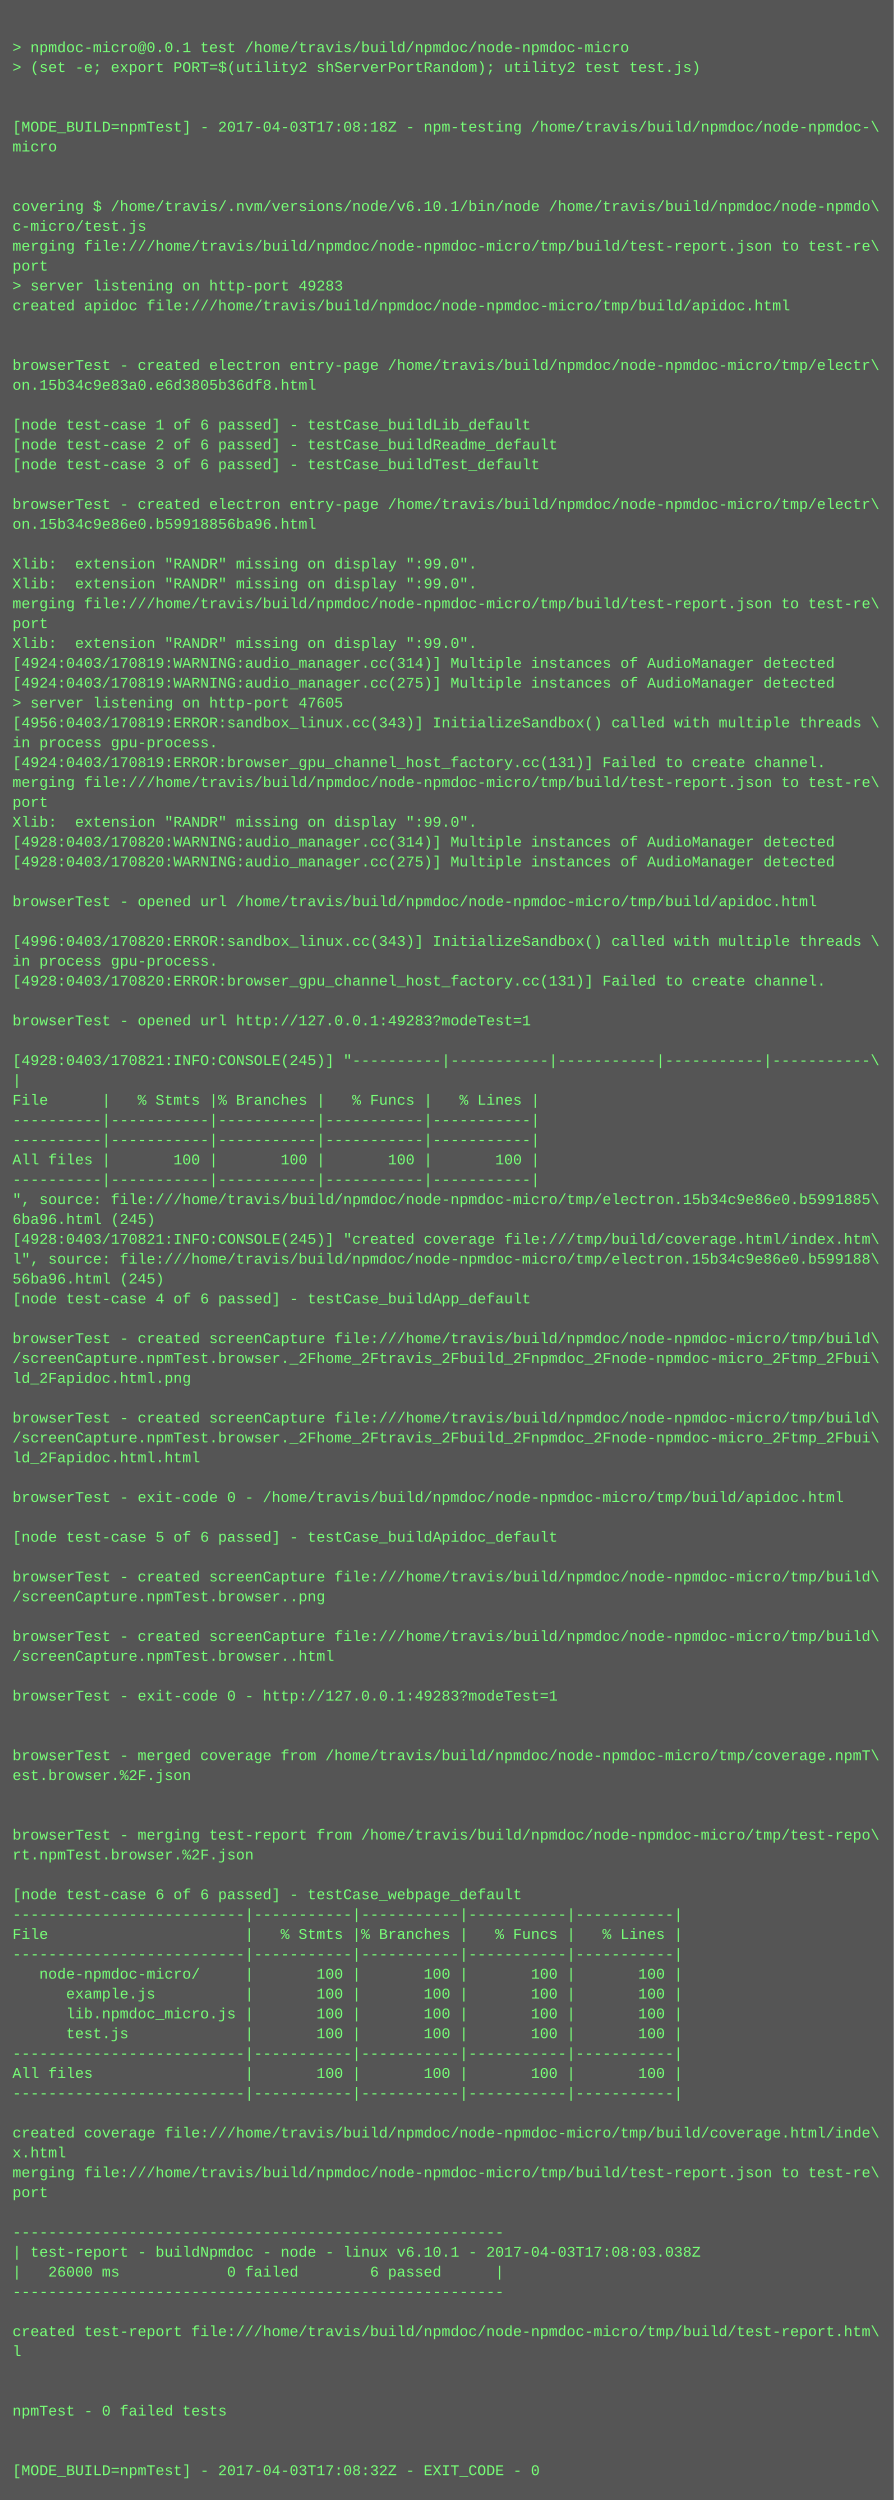
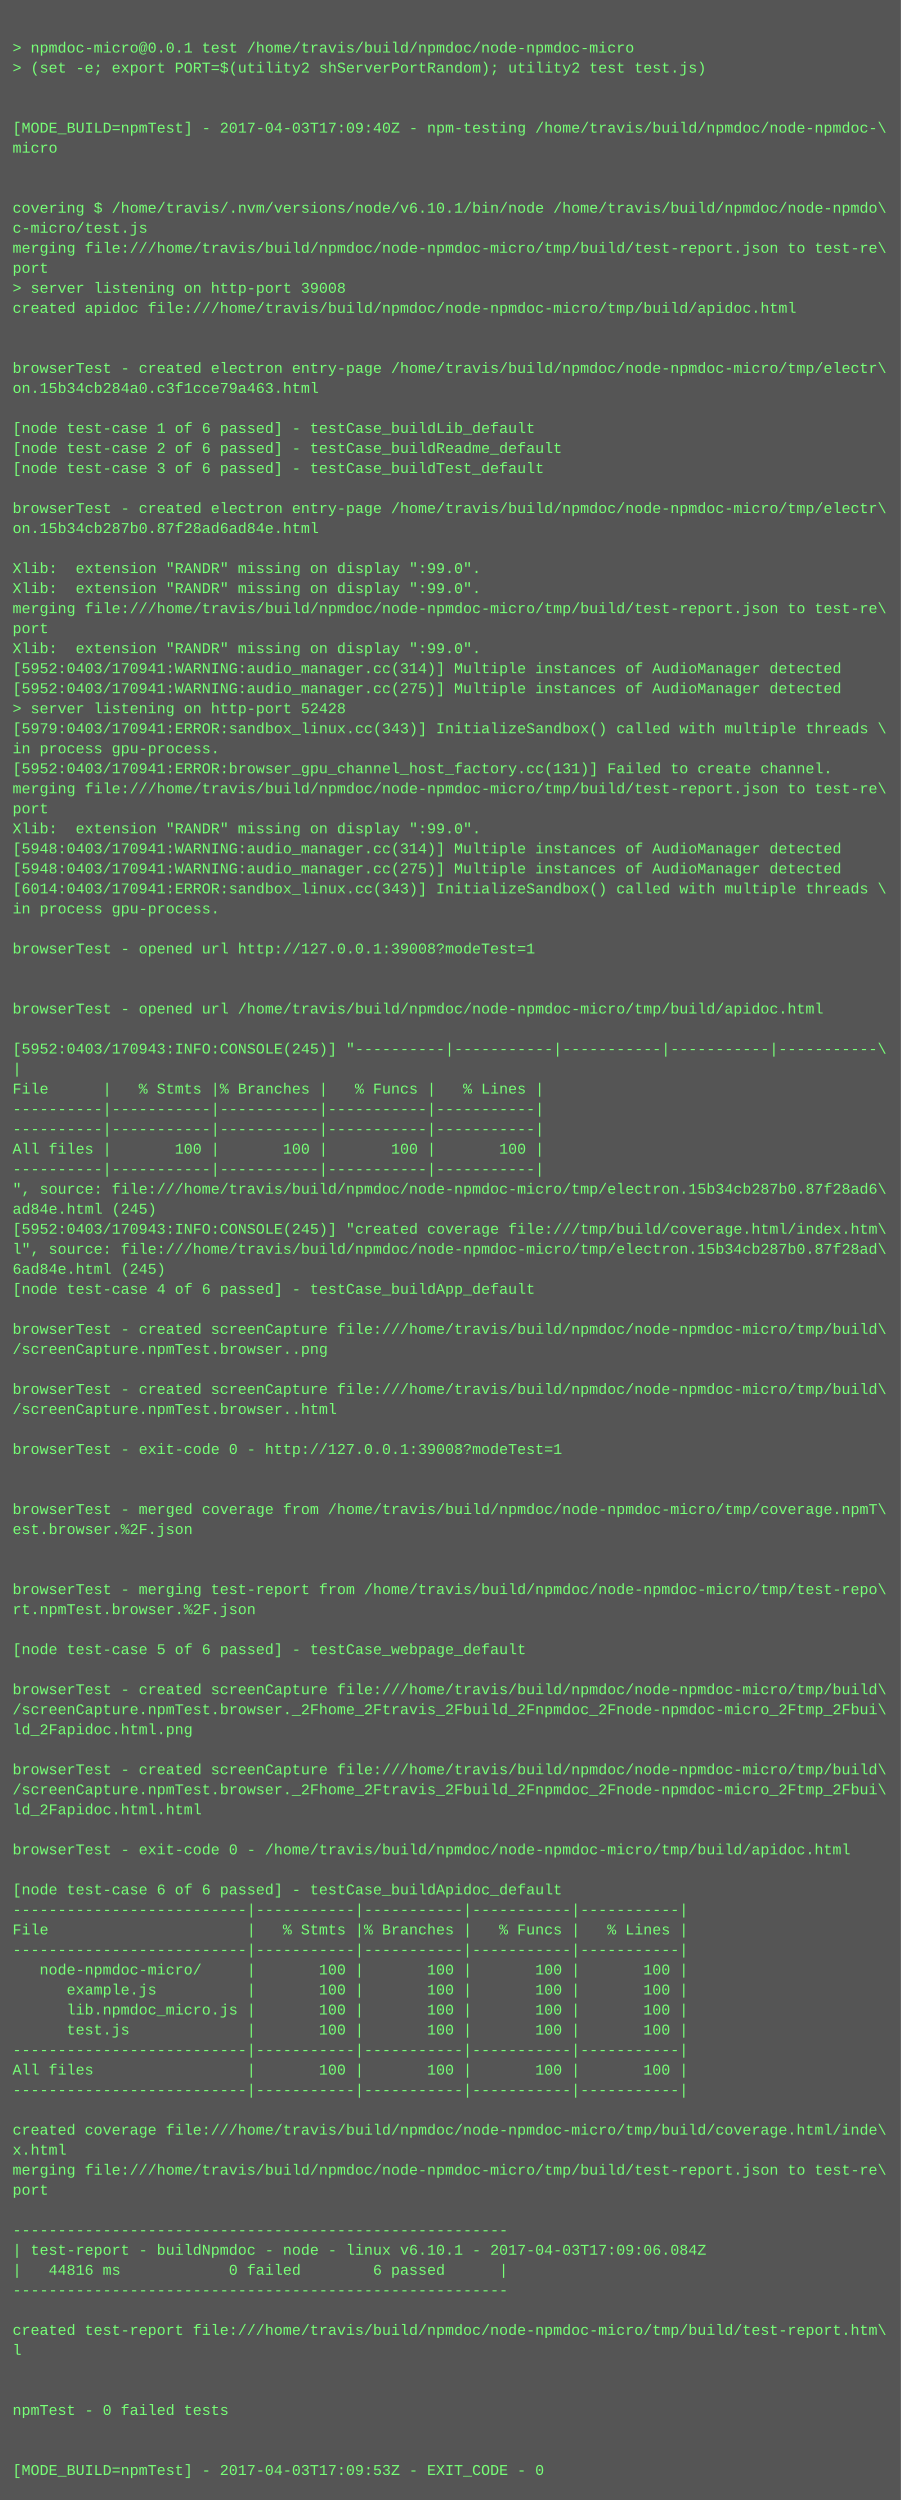
- <svg xmlns="http://www.w3.org/2000/svg" height="2014" width="720">
-   <rect height="2014" fill="#555" width="720" />
+ <svg xmlns="http://www.w3.org/2000/svg" height="1998" width="720">
+   <rect height="1998" fill="#555" width="720" />
  <text fill="#7f7" font-family="Courier New" font-size="12" xml:space="preserve">
    <tspan x="10" y="26" />
    <tspan x="10" y="42">&gt; npmdoc-micro@0.0.1 test /home/travis/build/npmdoc/node-npmdoc-micro</tspan>
    <tspan x="10" y="58">&gt; (set -e; export PORT=$(utility2 shServerPortRandom); utility2 test test.js)</tspan>
    <tspan x="10" y="74" />
    <tspan x="10" y="90" />
-     <tspan x="10" y="106">[MODE_BUILD=npmTest] - 2017-04-03T17:08:18Z - npm-testing /home/travis/build/npmdoc/node-npmdoc-\</tspan>
+     <tspan x="10" y="106">[MODE_BUILD=npmTest] - 2017-04-03T17:09:40Z - npm-testing /home/travis/build/npmdoc/node-npmdoc-\</tspan>
    <tspan x="10" y="122">micro</tspan>
    <tspan x="10" y="138" />
    <tspan x="10" y="154" />
    <tspan x="10" y="170">covering $ /home/travis/.nvm/versions/node/v6.10.1/bin/node /home/travis/build/npmdoc/node-npmdo\</tspan>
    <tspan x="10" y="186">c-micro/test.js</tspan>
    <tspan x="10" y="202">merging file:///home/travis/build/npmdoc/node-npmdoc-micro/tmp/build/test-report.json to test-re\</tspan>
    <tspan x="10" y="218">port</tspan>
-     <tspan x="10" y="234">&gt; server listening on http-port 49283</tspan>
+     <tspan x="10" y="234">&gt; server listening on http-port 39008</tspan>
    <tspan x="10" y="250">created apidoc file:///home/travis/build/npmdoc/node-npmdoc-micro/tmp/build/apidoc.html</tspan>
    <tspan x="10" y="266" />
    <tspan x="10" y="282" />
    <tspan x="10" y="298">browserTest - created electron entry-page /home/travis/build/npmdoc/node-npmdoc-micro/tmp/electr\</tspan>
-     <tspan x="10" y="314">on.15b34c9e83a0.e6d3805b36df8.html</tspan>
+     <tspan x="10" y="314">on.15b34cb284a0.c3f1cce79a463.html</tspan>
    <tspan x="10" y="330" />
    <tspan x="10" y="346">[node test-case 1 of 6 passed] - testCase_buildLib_default</tspan>
    <tspan x="10" y="362">[node test-case 2 of 6 passed] - testCase_buildReadme_default</tspan>
    <tspan x="10" y="378">[node test-case 3 of 6 passed] - testCase_buildTest_default</tspan>
    <tspan x="10" y="394" />
    <tspan x="10" y="410">browserTest - created electron entry-page /home/travis/build/npmdoc/node-npmdoc-micro/tmp/electr\</tspan>
-     <tspan x="10" y="426">on.15b34c9e86e0.b59918856ba96.html</tspan>
+     <tspan x="10" y="426">on.15b34cb287b0.87f28ad6ad84e.html</tspan>
    <tspan x="10" y="442" />
    <tspan x="10" y="458">Xlib:  extension "RANDR" missing on display ":99.0".</tspan>
    <tspan x="10" y="474">Xlib:  extension "RANDR" missing on display ":99.0".</tspan>
    <tspan x="10" y="490">merging file:///home/travis/build/npmdoc/node-npmdoc-micro/tmp/build/test-report.json to test-re\</tspan>
    <tspan x="10" y="506">port</tspan>
    <tspan x="10" y="522">Xlib:  extension "RANDR" missing on display ":99.0".</tspan>
-     <tspan x="10" y="538">[4924:0403/170819:WARNING:audio_manager.cc(314)] Multiple instances of AudioManager detected</tspan>
-     <tspan x="10" y="554">[4924:0403/170819:WARNING:audio_manager.cc(275)] Multiple instances of AudioManager detected</tspan>
-     <tspan x="10" y="570">&gt; server listening on http-port 47605</tspan>
-     <tspan x="10" y="586">[4956:0403/170819:ERROR:sandbox_linux.cc(343)] InitializeSandbox() called with multiple threads \</tspan>
+     <tspan x="10" y="538">[5952:0403/170941:WARNING:audio_manager.cc(314)] Multiple instances of AudioManager detected</tspan>
+     <tspan x="10" y="554">[5952:0403/170941:WARNING:audio_manager.cc(275)] Multiple instances of AudioManager detected</tspan>
+     <tspan x="10" y="570">&gt; server listening on http-port 52428</tspan>
+     <tspan x="10" y="586">[5979:0403/170941:ERROR:sandbox_linux.cc(343)] InitializeSandbox() called with multiple threads \</tspan>
    <tspan x="10" y="602">in process gpu-process. </tspan>
-     <tspan x="10" y="618">[4924:0403/170819:ERROR:browser_gpu_channel_host_factory.cc(131)] Failed to create channel.</tspan>
+     <tspan x="10" y="618">[5952:0403/170941:ERROR:browser_gpu_channel_host_factory.cc(131)] Failed to create channel.</tspan>
    <tspan x="10" y="634">merging file:///home/travis/build/npmdoc/node-npmdoc-micro/tmp/build/test-report.json to test-re\</tspan>
    <tspan x="10" y="650">port</tspan>
    <tspan x="10" y="666">Xlib:  extension "RANDR" missing on display ":99.0".</tspan>
-     <tspan x="10" y="682">[4928:0403/170820:WARNING:audio_manager.cc(314)] Multiple instances of AudioManager detected</tspan>
-     <tspan x="10" y="698">[4928:0403/170820:WARNING:audio_manager.cc(275)] Multiple instances of AudioManager detected</tspan>
-     <tspan x="10" y="714" />
-     <tspan x="10" y="730">browserTest - opened url /home/travis/build/npmdoc/node-npmdoc-micro/tmp/build/apidoc.html</tspan>
+     <tspan x="10" y="682">[5948:0403/170941:WARNING:audio_manager.cc(314)] Multiple instances of AudioManager detected</tspan>
+     <tspan x="10" y="698">[5948:0403/170941:WARNING:audio_manager.cc(275)] Multiple instances of AudioManager detected</tspan>
+     <tspan x="10" y="714">[6014:0403/170941:ERROR:sandbox_linux.cc(343)] InitializeSandbox() called with multiple threads \</tspan>
+     <tspan x="10" y="730">in process gpu-process. </tspan>
    <tspan x="10" y="746" />
-     <tspan x="10" y="762">[4996:0403/170820:ERROR:sandbox_linux.cc(343)] InitializeSandbox() called with multiple threads \</tspan>
-     <tspan x="10" y="778">in process gpu-process. </tspan>
-     <tspan x="10" y="794">[4928:0403/170820:ERROR:browser_gpu_channel_host_factory.cc(131)] Failed to create channel.</tspan>
-     <tspan x="10" y="810" />
-     <tspan x="10" y="826">browserTest - opened url http://127.0.0.1:49283?modeTest=1</tspan>
-     <tspan x="10" y="842" />
-     <tspan x="10" y="858">[4928:0403/170821:INFO:CONSOLE(245)] "----------|-----------|-----------|-----------|-----------\</tspan>
-     <tspan x="10" y="874">|</tspan>
-     <tspan x="10" y="890">File      |   % Stmts |% Branches |   % Funcs |   % Lines |</tspan>
+     <tspan x="10" y="762">browserTest - opened url http://127.0.0.1:39008?modeTest=1</tspan>
+     <tspan x="10" y="778" />
+     <tspan x="10" y="794" />
+     <tspan x="10" y="810">browserTest - opened url /home/travis/build/npmdoc/node-npmdoc-micro/tmp/build/apidoc.html</tspan>
+     <tspan x="10" y="826" />
+     <tspan x="10" y="842">[5952:0403/170943:INFO:CONSOLE(245)] "----------|-----------|-----------|-----------|-----------\</tspan>
+     <tspan x="10" y="858">|</tspan>
+     <tspan x="10" y="874">File      |   % Stmts |% Branches |   % Funcs |   % Lines |</tspan>
+     <tspan x="10" y="890">----------|-----------|-----------|-----------|-----------|</tspan>
    <tspan x="10" y="906">----------|-----------|-----------|-----------|-----------|</tspan>
-     <tspan x="10" y="922">----------|-----------|-----------|-----------|-----------|</tspan>
-     <tspan x="10" y="938">All files |       100 |       100 |       100 |       100 |</tspan>
-     <tspan x="10" y="954">----------|-----------|-----------|-----------|-----------|</tspan>
-     <tspan x="10" y="970">", source: file:///home/travis/build/npmdoc/node-npmdoc-micro/tmp/electron.15b34c9e86e0.b5991885\</tspan>
-     <tspan x="10" y="986">6ba96.html (245)</tspan>
-     <tspan x="10" y="1002">[4928:0403/170821:INFO:CONSOLE(245)] "created coverage file:///tmp/build/coverage.html/index.htm\</tspan>
-     <tspan x="10" y="1018">l", source: file:///home/travis/build/npmdoc/node-npmdoc-micro/tmp/electron.15b34c9e86e0.b599188\</tspan>
-     <tspan x="10" y="1034">56ba96.html (245)</tspan>
-     <tspan x="10" y="1050">[node test-case 4 of 6 passed] - testCase_buildApp_default</tspan>
-     <tspan x="10" y="1066" />
-     <tspan x="10" y="1082">browserTest - created screenCapture file:///home/travis/build/npmdoc/node-npmdoc-micro/tmp/build\</tspan>
-     <tspan x="10" y="1098">/screenCapture.npmTest.browser._2Fhome_2Ftravis_2Fbuild_2Fnpmdoc_2Fnode-npmdoc-micro_2Ftmp_2Fbui\</tspan>
-     <tspan x="10" y="1114">ld_2Fapidoc.html.png</tspan>
-     <tspan x="10" y="1130" />
-     <tspan x="10" y="1146">browserTest - created screenCapture file:///home/travis/build/npmdoc/node-npmdoc-micro/tmp/build\</tspan>
-     <tspan x="10" y="1162">/screenCapture.npmTest.browser._2Fhome_2Ftravis_2Fbuild_2Fnpmdoc_2Fnode-npmdoc-micro_2Ftmp_2Fbui\</tspan>
-     <tspan x="10" y="1178">ld_2Fapidoc.html.html</tspan>
+     <tspan x="10" y="922">All files |       100 |       100 |       100 |       100 |</tspan>
+     <tspan x="10" y="938">----------|-----------|-----------|-----------|-----------|</tspan>
+     <tspan x="10" y="954">", source: file:///home/travis/build/npmdoc/node-npmdoc-micro/tmp/electron.15b34cb287b0.87f28ad6\</tspan>
+     <tspan x="10" y="970">ad84e.html (245)</tspan>
+     <tspan x="10" y="986">[5952:0403/170943:INFO:CONSOLE(245)] "created coverage file:///tmp/build/coverage.html/index.htm\</tspan>
+     <tspan x="10" y="1002">l", source: file:///home/travis/build/npmdoc/node-npmdoc-micro/tmp/electron.15b34cb287b0.87f28ad\</tspan>
+     <tspan x="10" y="1018">6ad84e.html (245)</tspan>
+     <tspan x="10" y="1034">[node test-case 4 of 6 passed] - testCase_buildApp_default</tspan>
+     <tspan x="10" y="1050" />
+     <tspan x="10" y="1066">browserTest - created screenCapture file:///home/travis/build/npmdoc/node-npmdoc-micro/tmp/build\</tspan>
+     <tspan x="10" y="1082">/screenCapture.npmTest.browser..png</tspan>
+     <tspan x="10" y="1098" />
+     <tspan x="10" y="1114">browserTest - created screenCapture file:///home/travis/build/npmdoc/node-npmdoc-micro/tmp/build\</tspan>
+     <tspan x="10" y="1130">/screenCapture.npmTest.browser..html</tspan>
+     <tspan x="10" y="1146" />
+     <tspan x="10" y="1162">browserTest - exit-code 0 - http://127.0.0.1:39008?modeTest=1</tspan>
+     <tspan x="10" y="1178" />
    <tspan x="10" y="1194" />
-     <tspan x="10" y="1210">browserTest - exit-code 0 - /home/travis/build/npmdoc/node-npmdoc-micro/tmp/build/apidoc.html</tspan>
-     <tspan x="10" y="1226" />
-     <tspan x="10" y="1242">[node test-case 5 of 6 passed] - testCase_buildApidoc_default</tspan>
+     <tspan x="10" y="1210">browserTest - merged coverage from /home/travis/build/npmdoc/node-npmdoc-micro/tmp/coverage.npmT\</tspan>
+     <tspan x="10" y="1226">est.browser.%2F.json</tspan>
+     <tspan x="10" y="1242" />
    <tspan x="10" y="1258" />
-     <tspan x="10" y="1274">browserTest - created screenCapture file:///home/travis/build/npmdoc/node-npmdoc-micro/tmp/build\</tspan>
-     <tspan x="10" y="1290">/screenCapture.npmTest.browser..png</tspan>
+     <tspan x="10" y="1274">browserTest - merging test-report from /home/travis/build/npmdoc/node-npmdoc-micro/tmp/test-repo\</tspan>
+     <tspan x="10" y="1290">rt.npmTest.browser.%2F.json</tspan>
    <tspan x="10" y="1306" />
-     <tspan x="10" y="1322">browserTest - created screenCapture file:///home/travis/build/npmdoc/node-npmdoc-micro/tmp/build\</tspan>
-     <tspan x="10" y="1338">/screenCapture.npmTest.browser..html</tspan>
-     <tspan x="10" y="1354" />
-     <tspan x="10" y="1370">browserTest - exit-code 0 - http://127.0.0.1:49283?modeTest=1</tspan>
-     <tspan x="10" y="1386" />
+     <tspan x="10" y="1322">[node test-case 5 of 6 passed] - testCase_webpage_default</tspan>
+     <tspan x="10" y="1338" />
+     <tspan x="10" y="1354">browserTest - created screenCapture file:///home/travis/build/npmdoc/node-npmdoc-micro/tmp/build\</tspan>
+     <tspan x="10" y="1370">/screenCapture.npmTest.browser._2Fhome_2Ftravis_2Fbuild_2Fnpmdoc_2Fnode-npmdoc-micro_2Ftmp_2Fbui\</tspan>
+     <tspan x="10" y="1386">ld_2Fapidoc.html.png</tspan>
    <tspan x="10" y="1402" />
-     <tspan x="10" y="1418">browserTest - merged coverage from /home/travis/build/npmdoc/node-npmdoc-micro/tmp/coverage.npmT\</tspan>
-     <tspan x="10" y="1434">est.browser.%2F.json</tspan>
-     <tspan x="10" y="1450" />
+     <tspan x="10" y="1418">browserTest - created screenCapture file:///home/travis/build/npmdoc/node-npmdoc-micro/tmp/build\</tspan>
+     <tspan x="10" y="1434">/screenCapture.npmTest.browser._2Fhome_2Ftravis_2Fbuild_2Fnpmdoc_2Fnode-npmdoc-micro_2Ftmp_2Fbui\</tspan>
+     <tspan x="10" y="1450">ld_2Fapidoc.html.html</tspan>
    <tspan x="10" y="1466" />
-     <tspan x="10" y="1482">browserTest - merging test-report from /home/travis/build/npmdoc/node-npmdoc-micro/tmp/test-repo\</tspan>
-     <tspan x="10" y="1498">rt.npmTest.browser.%2F.json</tspan>
-     <tspan x="10" y="1514" />
-     <tspan x="10" y="1530">[node test-case 6 of 6 passed] - testCase_webpage_default</tspan>
-     <tspan x="10" y="1546">--------------------------|-----------|-----------|-----------|-----------|</tspan>
-     <tspan x="10" y="1562">File                      |   % Stmts |% Branches |   % Funcs |   % Lines |</tspan>
-     <tspan x="10" y="1578">--------------------------|-----------|-----------|-----------|-----------|</tspan>
-     <tspan x="10" y="1594">   node-npmdoc-micro/     |       100 |       100 |       100 |       100 |</tspan>
-     <tspan x="10" y="1610">      example.js          |       100 |       100 |       100 |       100 |</tspan>
-     <tspan x="10" y="1626">      lib.npmdoc_micro.js |       100 |       100 |       100 |       100 |</tspan>
-     <tspan x="10" y="1642">      test.js             |       100 |       100 |       100 |       100 |</tspan>
-     <tspan x="10" y="1658">--------------------------|-----------|-----------|-----------|-----------|</tspan>
-     <tspan x="10" y="1674">All files                 |       100 |       100 |       100 |       100 |</tspan>
-     <tspan x="10" y="1690">--------------------------|-----------|-----------|-----------|-----------|</tspan>
-     <tspan x="10" y="1706" />
-     <tspan x="10" y="1722">created coverage file:///home/travis/build/npmdoc/node-npmdoc-micro/tmp/build/coverage.html/inde\</tspan>
-     <tspan x="10" y="1738">x.html</tspan>
-     <tspan x="10" y="1754">merging file:///home/travis/build/npmdoc/node-npmdoc-micro/tmp/build/test-report.json to test-re\</tspan>
-     <tspan x="10" y="1770">port</tspan>
-     <tspan x="10" y="1786" />
-     <tspan x="10" y="1802">-------------------------------------------------------</tspan>
-     <tspan x="10" y="1818">| test-report - buildNpmdoc - node - linux v6.10.1 - 2017-04-03T17:08:03.038Z</tspan>
-     <tspan x="10" y="1834">|   26000 ms            0 failed        6 passed      |</tspan>
-     <tspan x="10" y="1850">-------------------------------------------------------</tspan>
-     <tspan x="10" y="1866" />
-     <tspan x="10" y="1882">created test-report file:///home/travis/build/npmdoc/node-npmdoc-micro/tmp/build/test-report.htm\</tspan>
-     <tspan x="10" y="1898">l</tspan>
+     <tspan x="10" y="1482">browserTest - exit-code 0 - /home/travis/build/npmdoc/node-npmdoc-micro/tmp/build/apidoc.html</tspan>
+     <tspan x="10" y="1498" />
+     <tspan x="10" y="1514">[node test-case 6 of 6 passed] - testCase_buildApidoc_default</tspan>
+     <tspan x="10" y="1530">--------------------------|-----------|-----------|-----------|-----------|</tspan>
+     <tspan x="10" y="1546">File                      |   % Stmts |% Branches |   % Funcs |   % Lines |</tspan>
+     <tspan x="10" y="1562">--------------------------|-----------|-----------|-----------|-----------|</tspan>
+     <tspan x="10" y="1578">   node-npmdoc-micro/     |       100 |       100 |       100 |       100 |</tspan>
+     <tspan x="10" y="1594">      example.js          |       100 |       100 |       100 |       100 |</tspan>
+     <tspan x="10" y="1610">      lib.npmdoc_micro.js |       100 |       100 |       100 |       100 |</tspan>
+     <tspan x="10" y="1626">      test.js             |       100 |       100 |       100 |       100 |</tspan>
+     <tspan x="10" y="1642">--------------------------|-----------|-----------|-----------|-----------|</tspan>
+     <tspan x="10" y="1658">All files                 |       100 |       100 |       100 |       100 |</tspan>
+     <tspan x="10" y="1674">--------------------------|-----------|-----------|-----------|-----------|</tspan>
+     <tspan x="10" y="1690" />
+     <tspan x="10" y="1706">created coverage file:///home/travis/build/npmdoc/node-npmdoc-micro/tmp/build/coverage.html/inde\</tspan>
+     <tspan x="10" y="1722">x.html</tspan>
+     <tspan x="10" y="1738">merging file:///home/travis/build/npmdoc/node-npmdoc-micro/tmp/build/test-report.json to test-re\</tspan>
+     <tspan x="10" y="1754">port</tspan>
+     <tspan x="10" y="1770" />
+     <tspan x="10" y="1786">-------------------------------------------------------</tspan>
+     <tspan x="10" y="1802">| test-report - buildNpmdoc - node - linux v6.10.1 - 2017-04-03T17:09:06.084Z</tspan>
+     <tspan x="10" y="1818">|   44816 ms            0 failed        6 passed      |</tspan>
+     <tspan x="10" y="1834">-------------------------------------------------------</tspan>
+     <tspan x="10" y="1850" />
+     <tspan x="10" y="1866">created test-report file:///home/travis/build/npmdoc/node-npmdoc-micro/tmp/build/test-report.htm\</tspan>
+     <tspan x="10" y="1882">l</tspan>
+     <tspan x="10" y="1898" />
    <tspan x="10" y="1914" />
-     <tspan x="10" y="1930" />
-     <tspan x="10" y="1946">npmTest - 0 failed tests</tspan>
+     <tspan x="10" y="1930">npmTest - 0 failed tests</tspan>
+     <tspan x="10" y="1946" />
    <tspan x="10" y="1962" />
-     <tspan x="10" y="1978" />
-     <tspan x="10" y="1994">[MODE_BUILD=npmTest] - 2017-04-03T17:08:32Z - EXIT_CODE - 0</tspan>
+     <tspan x="10" y="1978">[MODE_BUILD=npmTest] - 2017-04-03T17:09:53Z - EXIT_CODE - 0</tspan>
  </text>
</svg>
